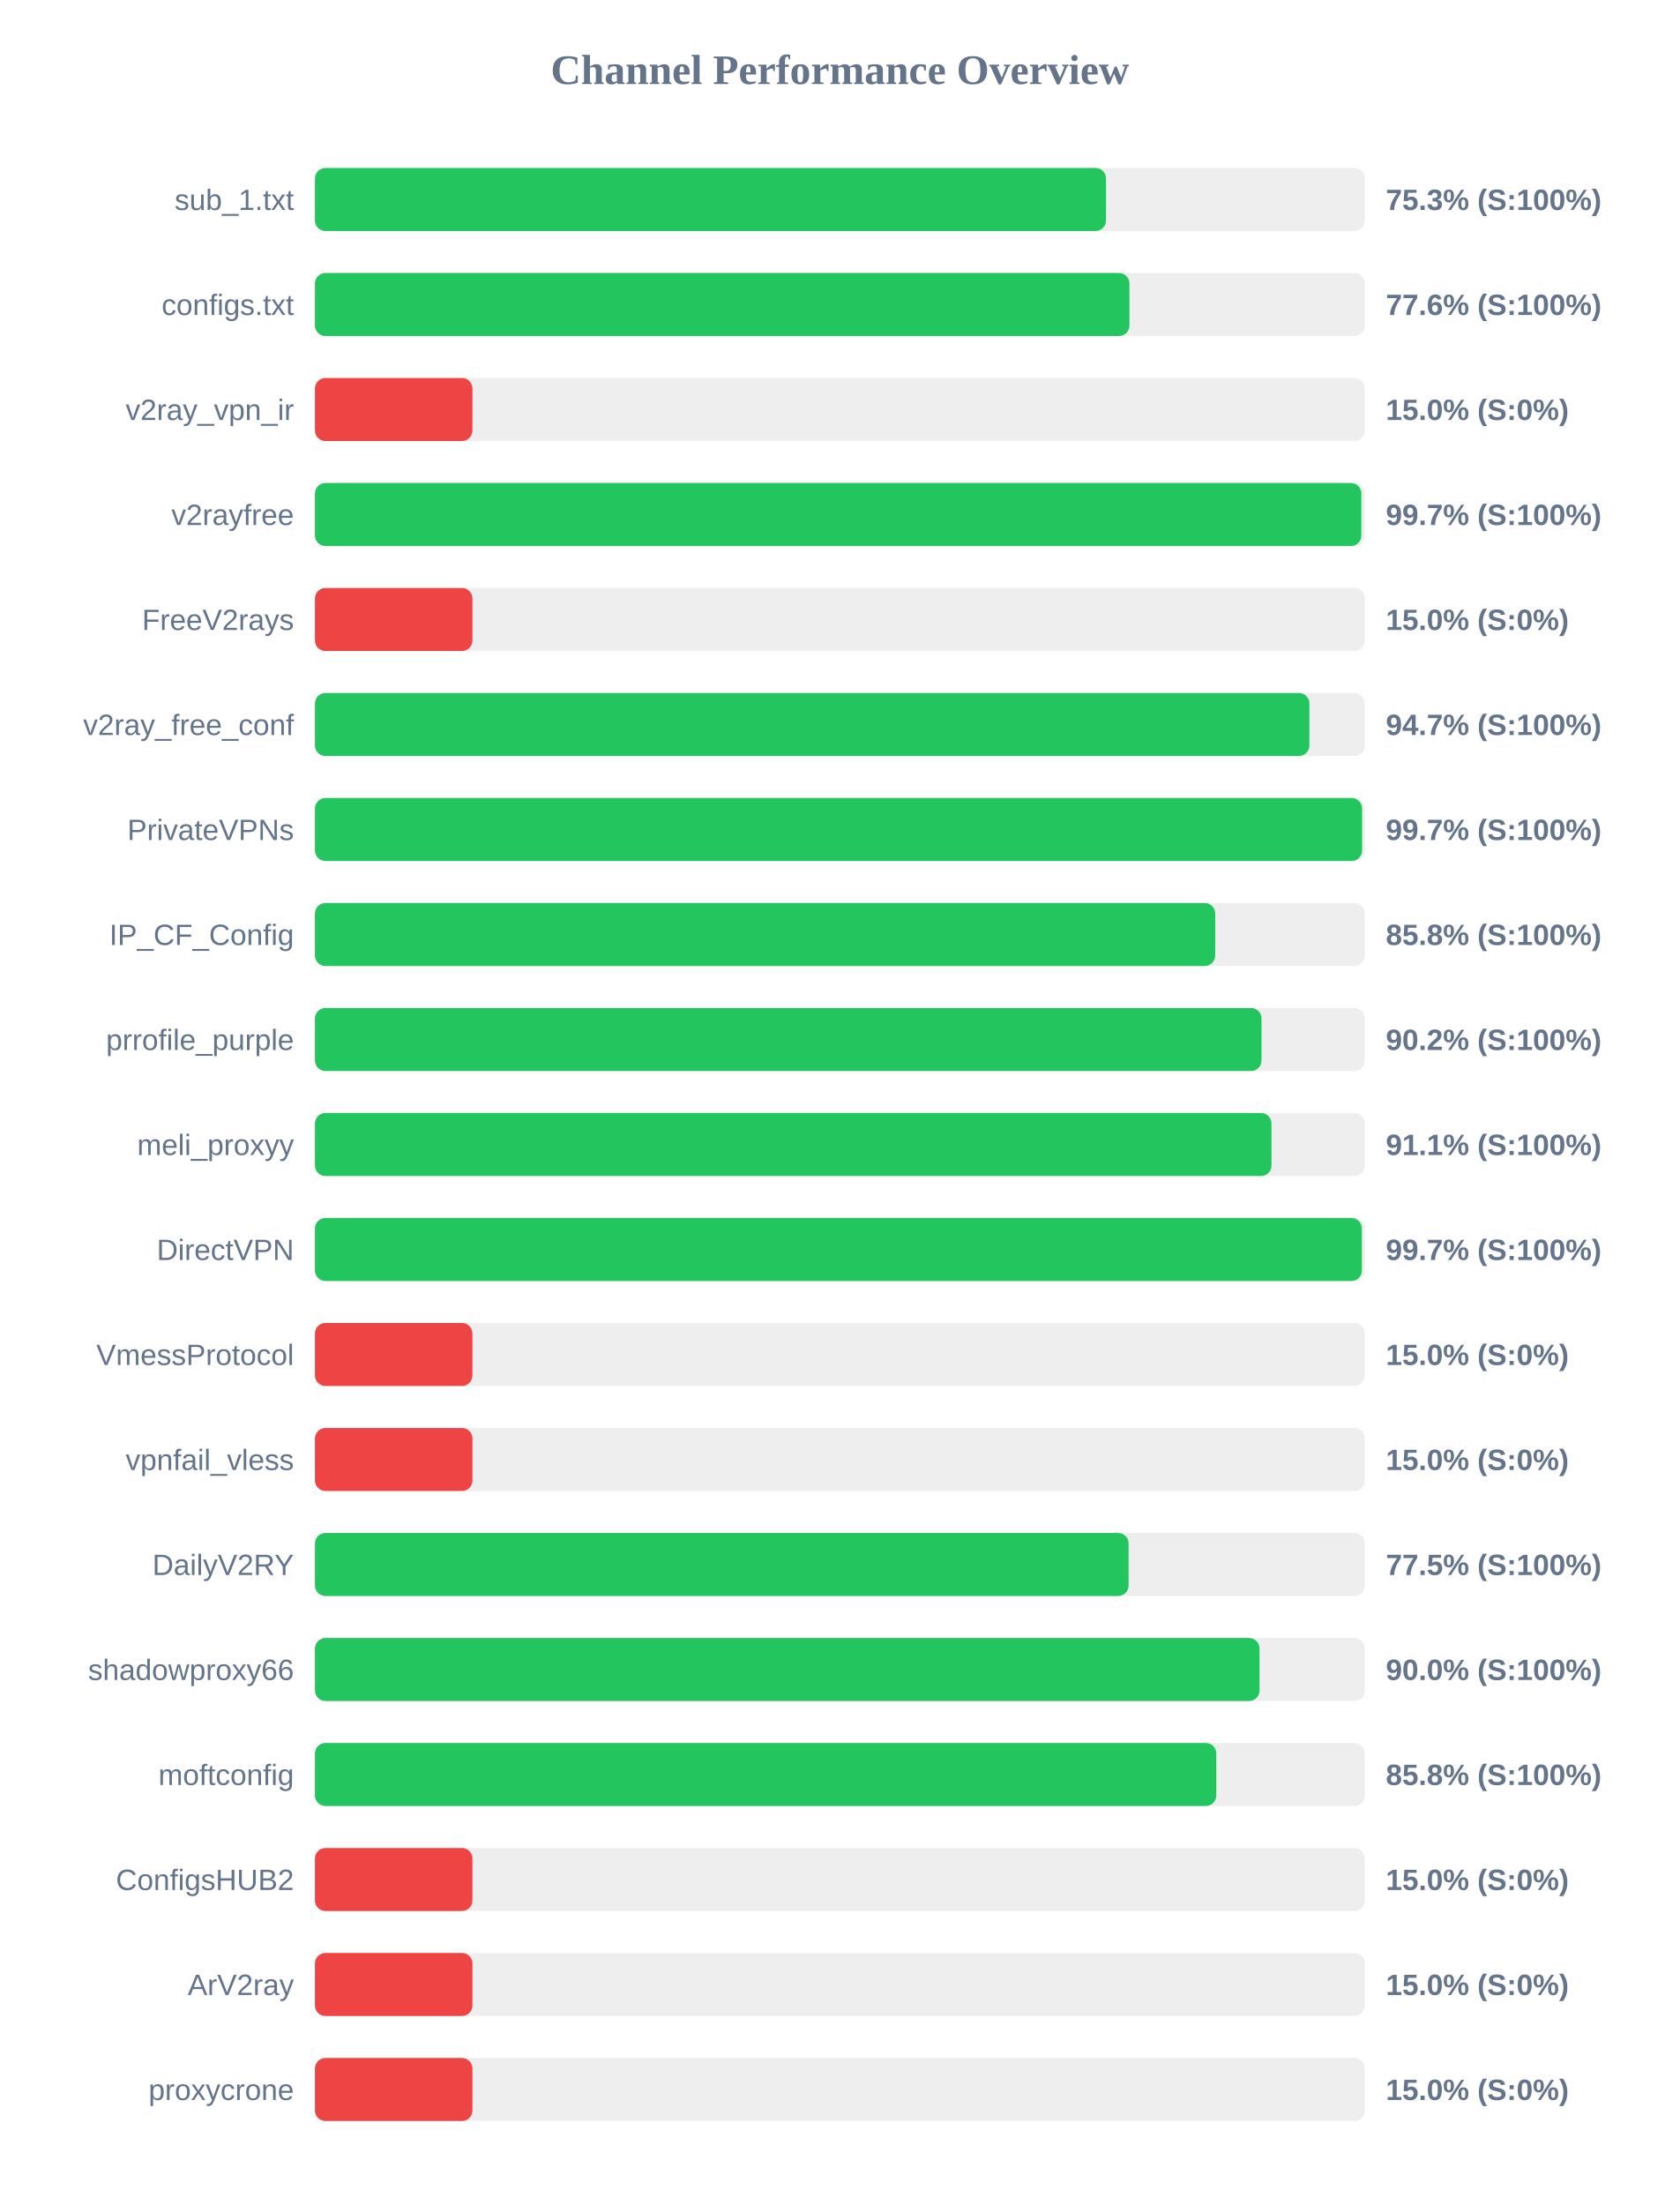
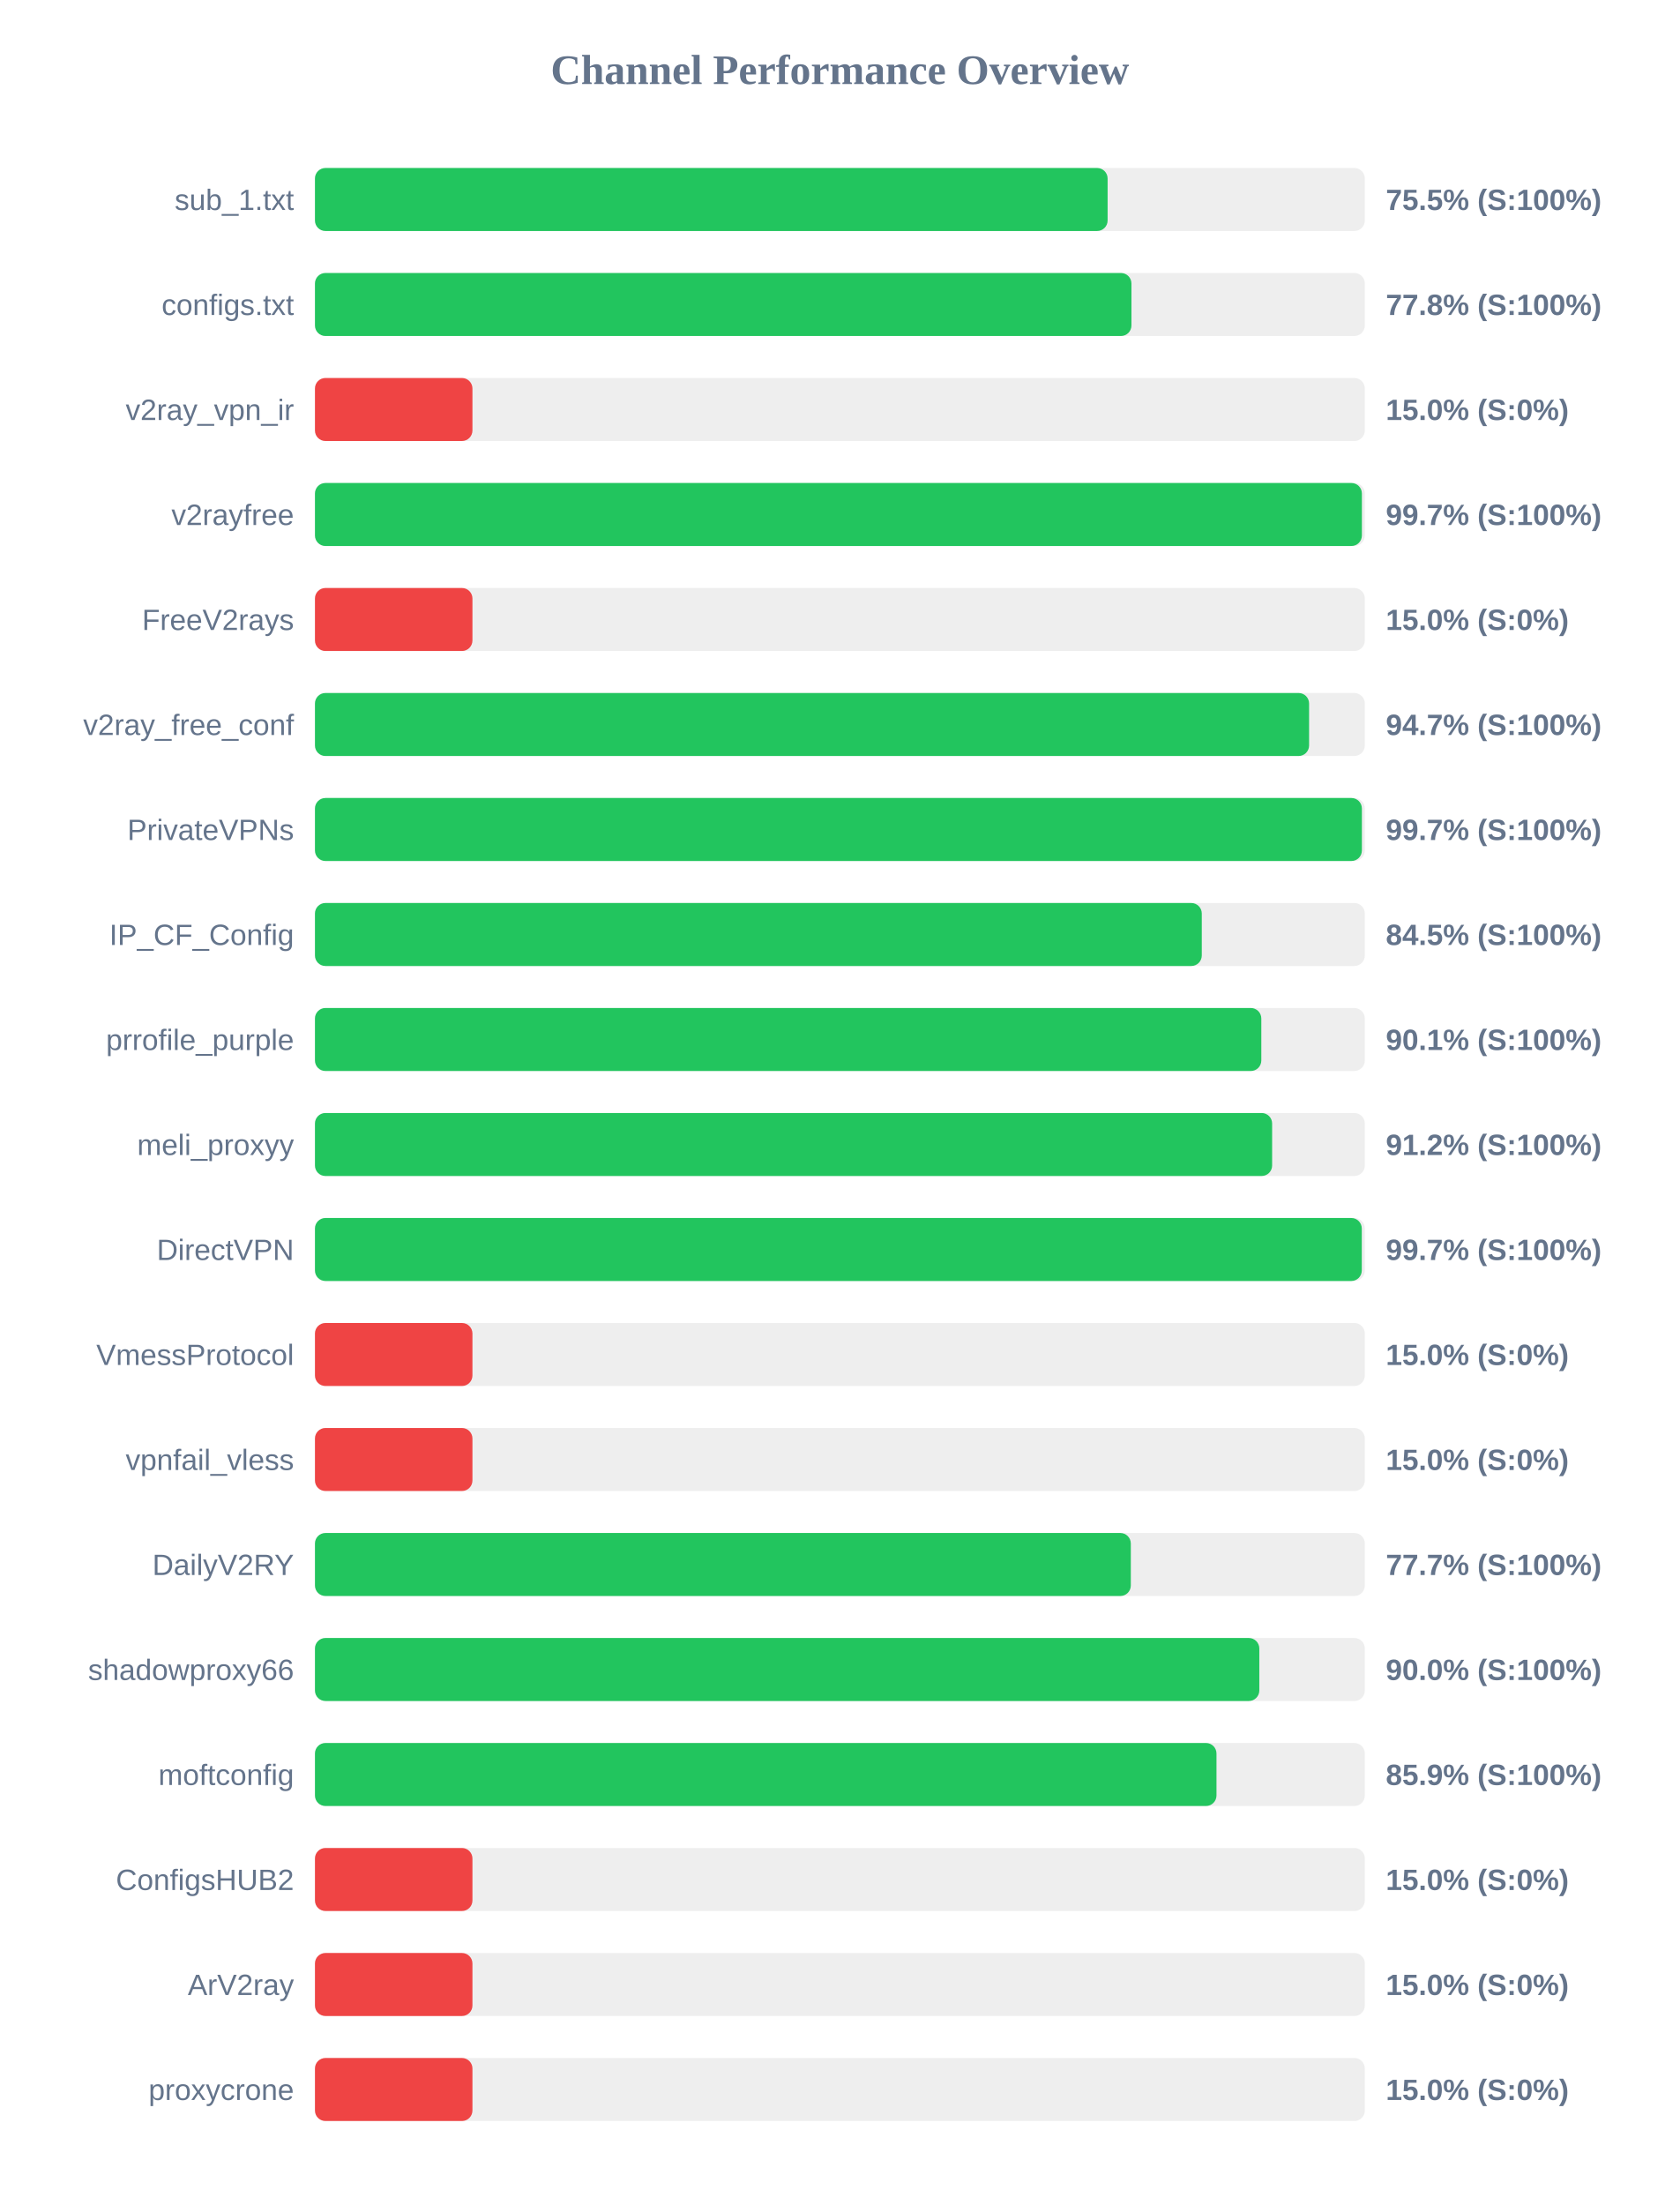
<svg xmlns="http://www.w3.org/2000/svg" width="800" height="1050" version="1.1">
  <style>
        .row { font: 14px Arial; fill: #64748b; }
        .score { font: bold 14px Arial; fill: #64748b; }
    </style>
  <text x="400" y="40" text-anchor="middle" font-size="20px" font-weight="bold" fill="#64748b">Channel Performance Overview</text>
  <rect x="150" y="80" width="500" height="30" fill="#eee" rx="5" />
-   <rect x="150" y="80" width="376.75" height="30" fill="#22c55e" rx="5" />
+   <rect x="150" y="80" width="377.5" height="30" fill="#22c55e" rx="5" />
  <text x="140" y="100" text-anchor="end" class="row">sub_1.txt</text>
-   <text x="660" y="100" text-anchor="start" class="score">75.3% (S:100%)</text>
+   <text x="660" y="100" text-anchor="start" class="score">75.5% (S:100%)</text>
  <rect x="150" y="130" width="500" height="30" fill="#eee" rx="5" />
-   <rect x="150" y="130" width="387.9" height="30" fill="#22c55e" rx="5" />
+   <rect x="150" y="130" width="388.85" height="30" fill="#22c55e" rx="5" />
  <text x="140" y="150" text-anchor="end" class="row">configs.txt</text>
-   <text x="660" y="150" text-anchor="start" class="score">77.6% (S:100%)</text>
+   <text x="660" y="150" text-anchor="start" class="score">77.8% (S:100%)</text>
  <rect x="150" y="180" width="500" height="30" fill="#eee" rx="5" />
  <rect x="150" y="180" width="75.0" height="30" fill="#ef4444" rx="5" />
  <text x="140" y="200" text-anchor="end" class="row">v2ray_vpn_ir</text>
  <text x="660" y="200" text-anchor="start" class="score">15.0% (S:0%)</text>
  <rect x="150" y="230" width="500" height="30" fill="#eee" rx="5" />
-   <rect x="150" y="230" width="498.35" height="30" fill="#22c55e" rx="5" />
+   <rect x="150" y="230" width="498.6" height="30" fill="#22c55e" rx="5" />
  <text x="140" y="250" text-anchor="end" class="row">v2rayfree</text>
  <text x="660" y="250" text-anchor="start" class="score">99.7% (S:100%)</text>
  <rect x="150" y="280" width="500" height="30" fill="#eee" rx="5" />
  <rect x="150" y="280" width="75.0" height="30" fill="#ef4444" rx="5" />
  <text x="140" y="300" text-anchor="end" class="row">FreeV2rays</text>
  <text x="660" y="300" text-anchor="start" class="score">15.0% (S:0%)</text>
  <rect x="150" y="330" width="500" height="30" fill="#eee" rx="5" />
-   <rect x="150" y="330" width="473.6" height="30" fill="#22c55e" rx="5" />
+   <rect x="150" y="330" width="473.45" height="30" fill="#22c55e" rx="5" />
  <text x="140" y="350" text-anchor="end" class="row">v2ray_free_conf</text>
  <text x="660" y="350" text-anchor="start" class="score">94.7% (S:100%)</text>
  <rect x="150" y="380" width="500" height="30" fill="#eee" rx="5" />
-   <rect x="150" y="380" width="498.7" height="30" fill="#22c55e" rx="5" />
+   <rect x="150" y="380" width="498.6" height="30" fill="#22c55e" rx="5" />
  <text x="140" y="400" text-anchor="end" class="row">PrivateVPNs</text>
  <text x="660" y="400" text-anchor="start" class="score">99.7% (S:100%)</text>
  <rect x="150" y="430" width="500" height="30" fill="#eee" rx="5" />
-   <rect x="150" y="430" width="428.75" height="30" fill="#22c55e" rx="5" />
+   <rect x="150" y="430" width="422.35" height="30" fill="#22c55e" rx="5" />
  <text x="140" y="450" text-anchor="end" class="row">IP_CF_Config</text>
-   <text x="660" y="450" text-anchor="start" class="score">85.8% (S:100%)</text>
+   <text x="660" y="450" text-anchor="start" class="score">84.5% (S:100%)</text>
  <rect x="150" y="480" width="500" height="30" fill="#eee" rx="5" />
-   <rect x="150" y="480" width="450.8" height="30" fill="#22c55e" rx="5" />
+   <rect x="150" y="480" width="450.7" height="30" fill="#22c55e" rx="5" />
  <text x="140" y="500" text-anchor="end" class="row">prrofile_purple</text>
-   <text x="660" y="500" text-anchor="start" class="score">90.2% (S:100%)</text>
+   <text x="660" y="500" text-anchor="start" class="score">90.1% (S:100%)</text>
  <rect x="150" y="530" width="500" height="30" fill="#eee" rx="5" />
-   <rect x="150" y="530" width="455.55" height="30" fill="#22c55e" rx="5" />
+   <rect x="150" y="530" width="455.85" height="30" fill="#22c55e" rx="5" />
  <text x="140" y="550" text-anchor="end" class="row">meli_proxyy</text>
-   <text x="660" y="550" text-anchor="start" class="score">91.1% (S:100%)</text>
+   <text x="660" y="550" text-anchor="start" class="score">91.2% (S:100%)</text>
  <rect x="150" y="580" width="500" height="30" fill="#eee" rx="5" />
-   <rect x="150" y="580" width="498.6" height="30" fill="#22c55e" rx="5" />
+   <rect x="150" y="580" width="498.55" height="30" fill="#22c55e" rx="5" />
  <text x="140" y="600" text-anchor="end" class="row">DirectVPN</text>
  <text x="660" y="600" text-anchor="start" class="score">99.7% (S:100%)</text>
  <rect x="150" y="630" width="500" height="30" fill="#eee" rx="5" />
  <rect x="150" y="630" width="75.0" height="30" fill="#ef4444" rx="5" />
  <text x="140" y="650" text-anchor="end" class="row">VmessProtocol</text>
  <text x="660" y="650" text-anchor="start" class="score">15.0% (S:0%)</text>
  <rect x="150" y="680" width="500" height="30" fill="#eee" rx="5" />
  <rect x="150" y="680" width="75.0" height="30" fill="#ef4444" rx="5" />
  <text x="140" y="700" text-anchor="end" class="row">vpnfail_vless</text>
  <text x="660" y="700" text-anchor="start" class="score">15.0% (S:0%)</text>
  <rect x="150" y="730" width="500" height="30" fill="#eee" rx="5" />
-   <rect x="150" y="730" width="387.5" height="30" fill="#22c55e" rx="5" />
+   <rect x="150" y="730" width="388.55" height="30" fill="#22c55e" rx="5" />
  <text x="140" y="750" text-anchor="end" class="row">DailyV2RY</text>
-   <text x="660" y="750" text-anchor="start" class="score">77.5% (S:100%)</text>
+   <text x="660" y="750" text-anchor="start" class="score">77.7% (S:100%)</text>
  <rect x="150" y="780" width="500" height="30" fill="#eee" rx="5" />
-   <rect x="150" y="780" width="449.85" height="30" fill="#22c55e" rx="5" />
+   <rect x="150" y="780" width="449.75" height="30" fill="#22c55e" rx="5" />
  <text x="140" y="800" text-anchor="end" class="row">shadowproxy66</text>
  <text x="660" y="800" text-anchor="start" class="score">90.0% (S:100%)</text>
  <rect x="150" y="830" width="500" height="30" fill="#eee" rx="5" />
-   <rect x="150" y="830" width="429.25" height="30" fill="#22c55e" rx="5" />
+   <rect x="150" y="830" width="429.35" height="30" fill="#22c55e" rx="5" />
  <text x="140" y="850" text-anchor="end" class="row">moftconfig</text>
-   <text x="660" y="850" text-anchor="start" class="score">85.8% (S:100%)</text>
+   <text x="660" y="850" text-anchor="start" class="score">85.9% (S:100%)</text>
  <rect x="150" y="880" width="500" height="30" fill="#eee" rx="5" />
  <rect x="150" y="880" width="75.0" height="30" fill="#ef4444" rx="5" />
  <text x="140" y="900" text-anchor="end" class="row">ConfigsHUB2</text>
  <text x="660" y="900" text-anchor="start" class="score">15.0% (S:0%)</text>
  <rect x="150" y="930" width="500" height="30" fill="#eee" rx="5" />
  <rect x="150" y="930" width="75.0" height="30" fill="#ef4444" rx="5" />
  <text x="140" y="950" text-anchor="end" class="row">ArV2ray</text>
  <text x="660" y="950" text-anchor="start" class="score">15.0% (S:0%)</text>
  <rect x="150" y="980" width="500" height="30" fill="#eee" rx="5" />
  <rect x="150" y="980" width="75.0" height="30" fill="#ef4444" rx="5" />
  <text x="140" y="1000" text-anchor="end" class="row">proxycrone</text>
  <text x="660" y="1000" text-anchor="start" class="score">15.0% (S:0%)</text>
</svg>
